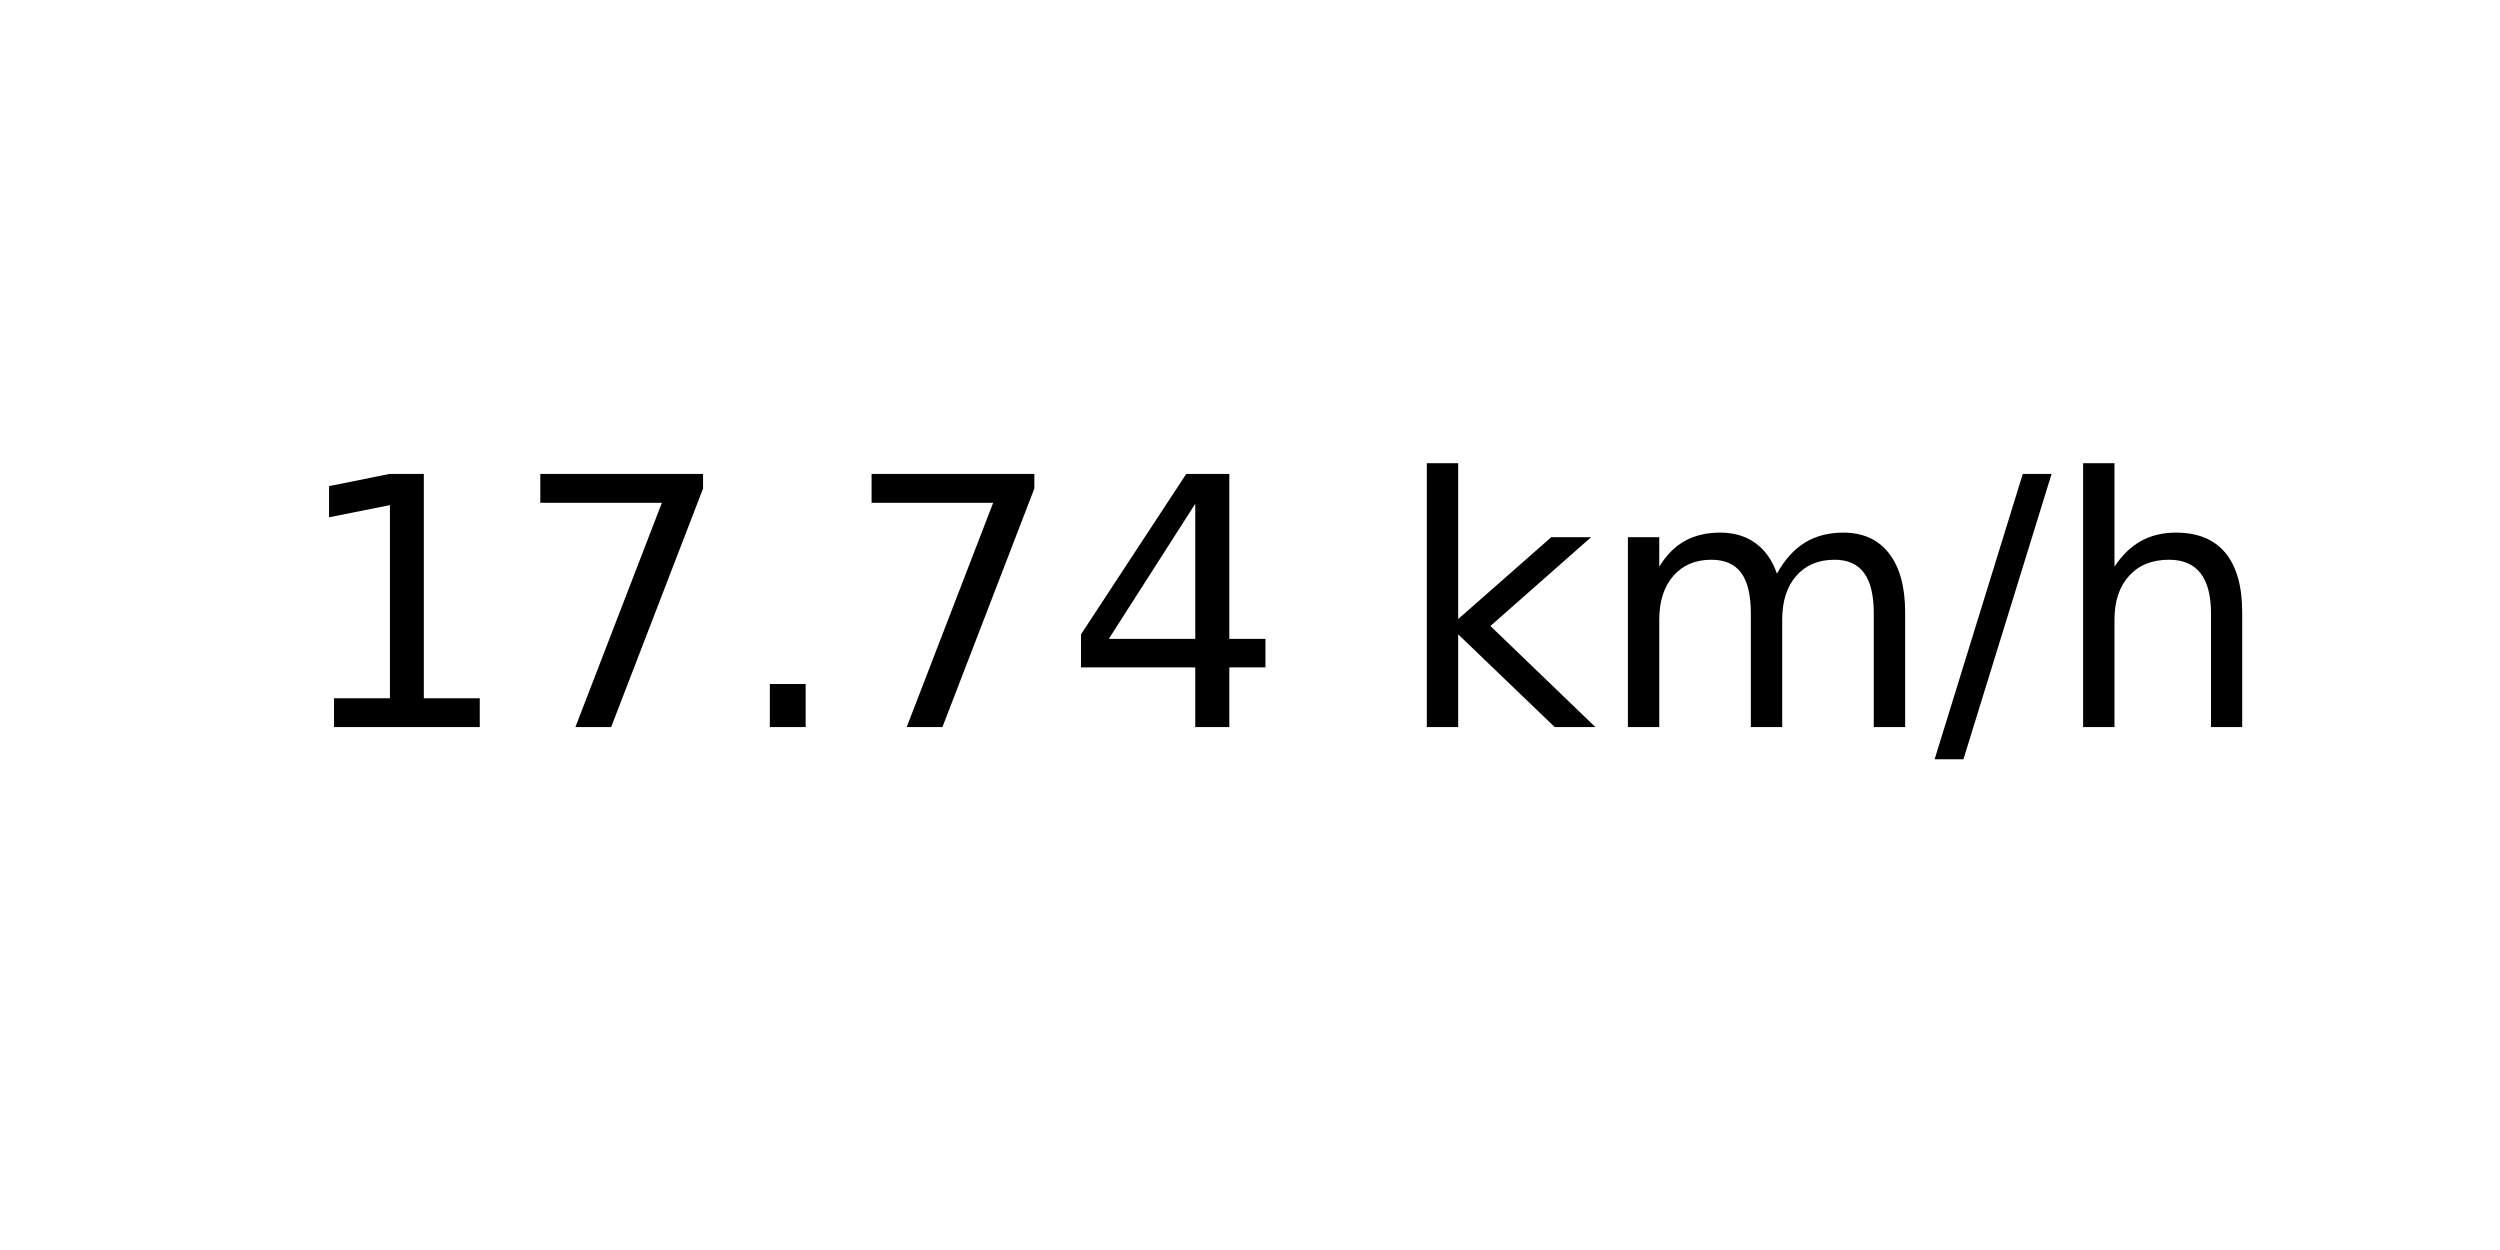
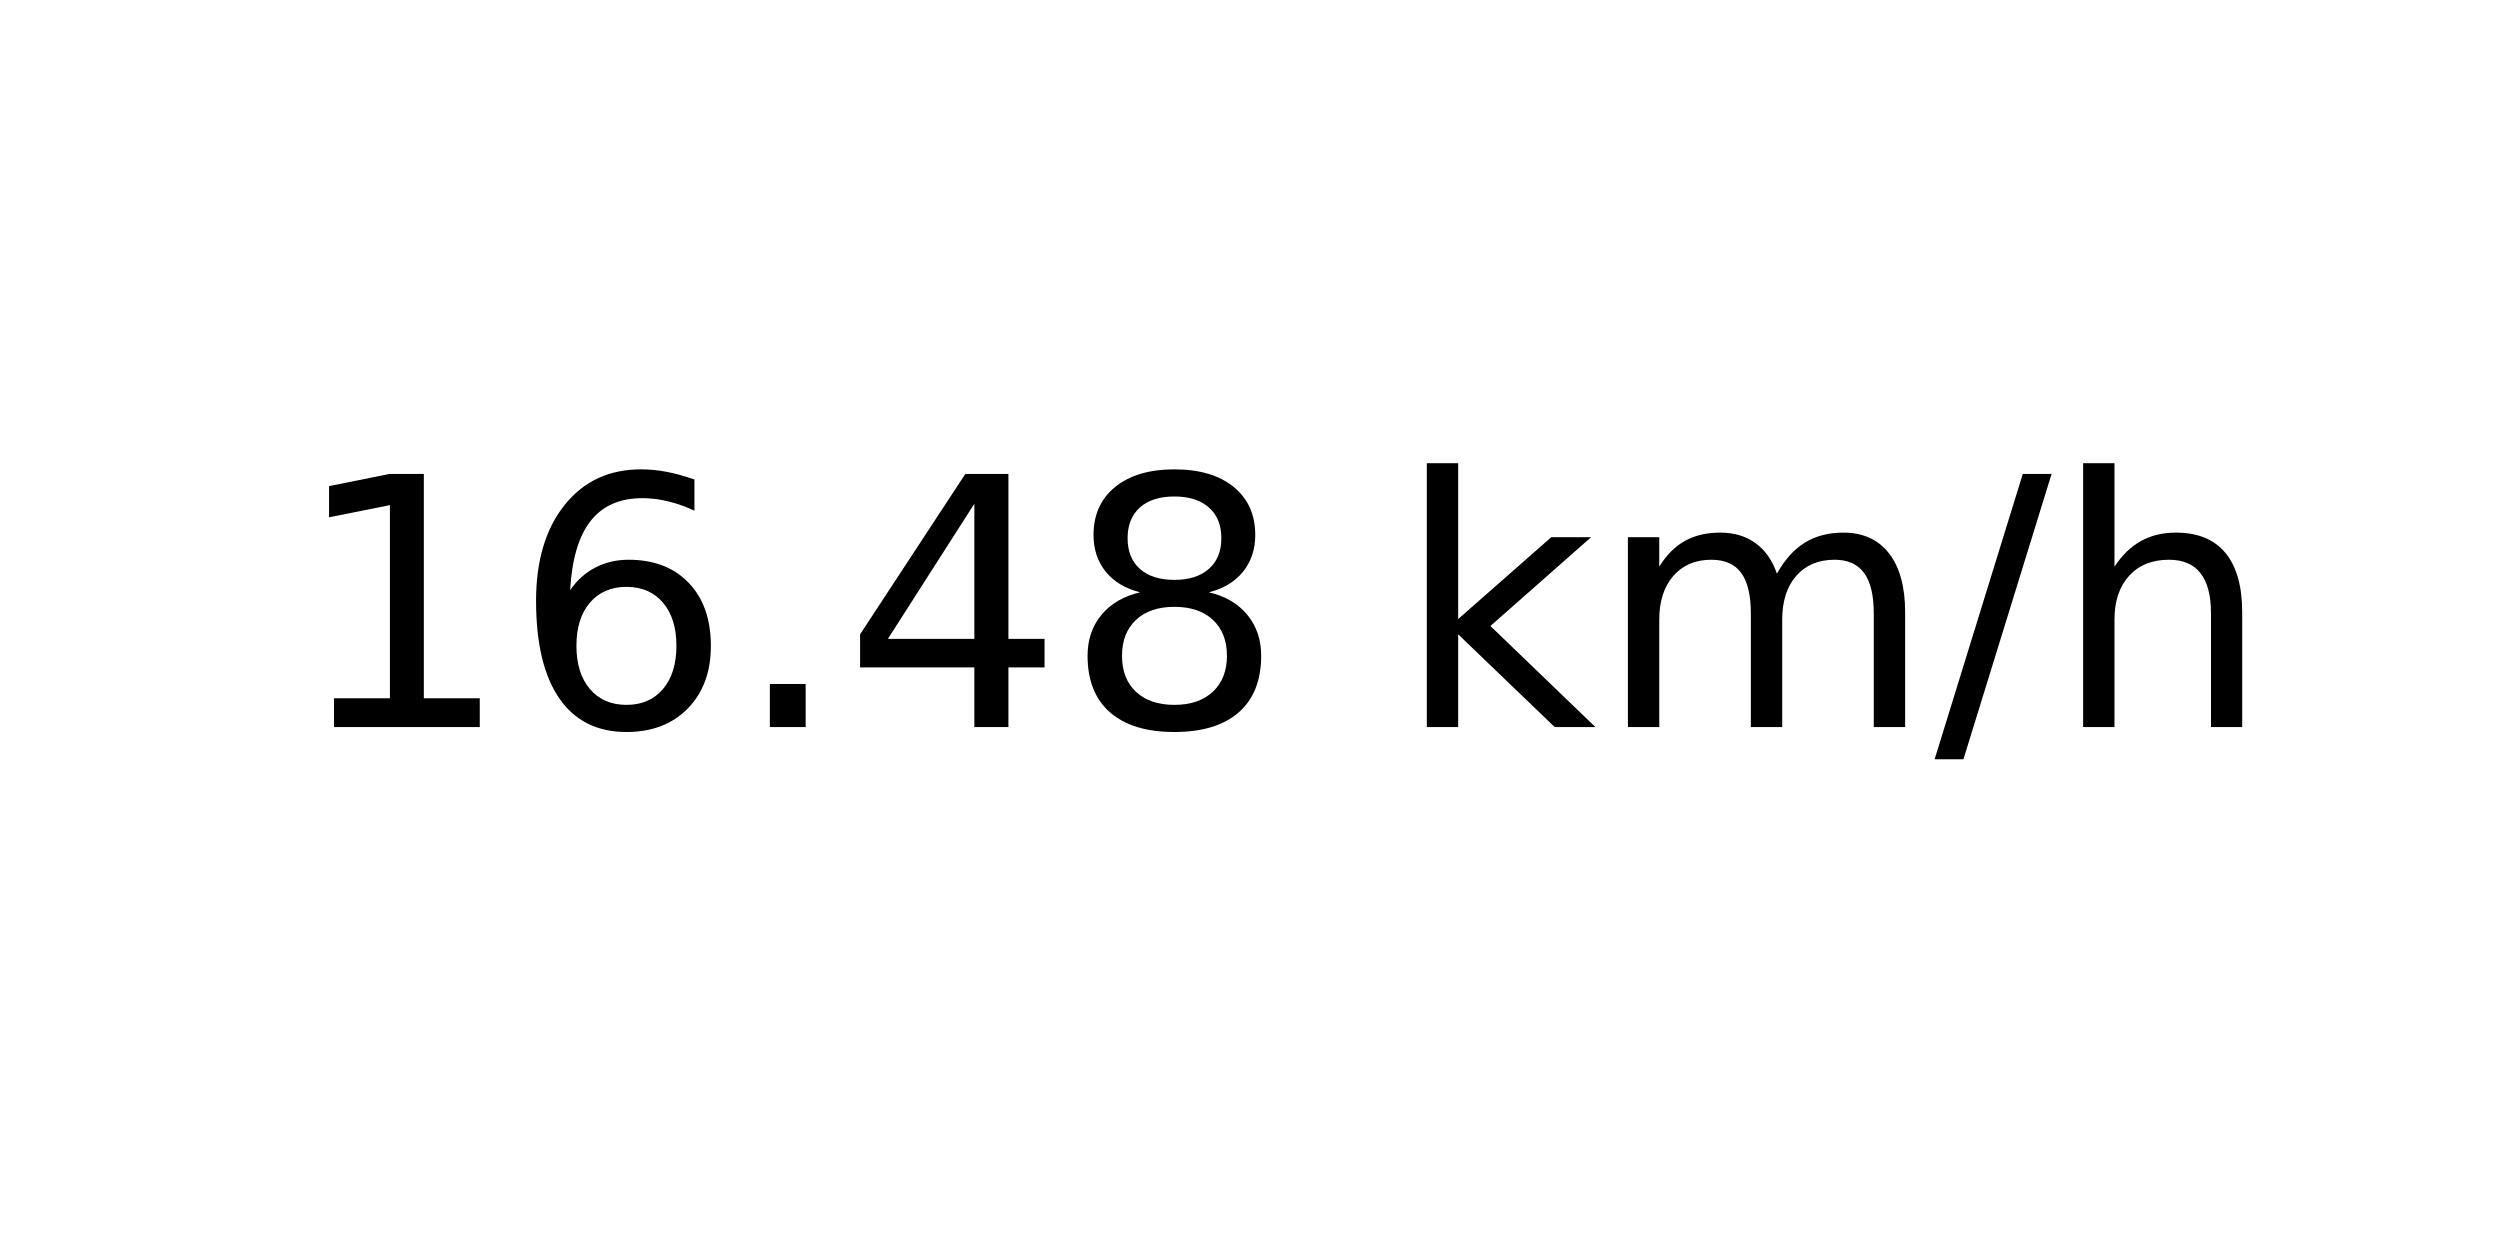
<svg xmlns="http://www.w3.org/2000/svg" xmlns:xlink="http://www.w3.org/1999/xlink" width="72pt" height="36pt" viewBox="0 0 72 36" version="1.1">
  <defs>
    <style type="text/css">*{stroke-linejoin: round; stroke-linecap: butt}</style>
  </defs>
  <g id="figure_1">
    <g id="axes_1">
      <g id="text_1">
        <g transform="translate(8.378125 20.93937) scale(0.1 -0.1)">
          <defs>
            <path id="DejaVuSans-31" d="M 794 531  L 1825 531  L 1825 4091  L 703 3866  L 703 4441  L 1819 4666  L 2450 4666  L 2450 531  L 3481 531  L 3481 0  L 794 0  L 794 531  z " transform="scale(0.015625)" />
-             <path id="DejaVuSans-37" d="M 525 4666  L 3525 4666  L 3525 4397  L 1831 0  L 1172 0  L 2766 4134  L 525 4134  L 525 4666  z " transform="scale(0.015625)" />
+             <path id="DejaVuSans-36" d="M 2113 2584  Q 1688 2584 1439 2293  Q 1191 2003 1191 1497  Q 1191 994 1439 701  Q 1688 409 2113 409  Q 2538 409 2786 701  Q 3034 994 3034 1497  Q 3034 2003 2786 2293  Q 2538 2584 2113 2584  z M 3366 4563  L 3366 3988  Q 3128 4100 2886 4159  Q 2644 4219 2406 4219  Q 1781 4219 1451 3797  Q 1122 3375 1075 2522  Q 1259 2794 1537 2939  Q 1816 3084 2150 3084  Q 2853 3084 3261 2657  Q 3669 2231 3669 1497  Q 3669 778 3244 343  Q 2819 -91 2113 -91  Q 1303 -91 875 529  Q 447 1150 447 2328  Q 447 3434 972 4092  Q 1497 4750 2381 4750  Q 2619 4750 2861 4703  Q 3103 4656 3366 4563  z " transform="scale(0.015625)" />
            <path id="DejaVuSans-2e" d="M 684 794  L 1344 794  L 1344 0  L 684 0  L 684 794  z " transform="scale(0.015625)" />
            <path id="DejaVuSans-34" d="M 2419 4116  L 825 1625  L 2419 1625  L 2419 4116  z M 2253 4666  L 3047 4666  L 3047 1625  L 3713 1625  L 3713 1100  L 3047 1100  L 3047 0  L 2419 0  L 2419 1100  L 313 1100  L 313 1709  L 2253 4666  z " transform="scale(0.015625)" />
+             <path id="DejaVuSans-38" d="M 2034 2216  Q 1584 2216 1326 1975  Q 1069 1734 1069 1313  Q 1069 891 1326 650  Q 1584 409 2034 409  Q 2484 409 2743 651  Q 3003 894 3003 1313  Q 3003 1734 2745 1975  Q 2488 2216 2034 2216  z M 1403 2484  Q 997 2584 770 2862  Q 544 3141 544 3541  Q 544 4100 942 4425  Q 1341 4750 2034 4750  Q 2731 4750 3128 4425  Q 3525 4100 3525 3541  Q 3525 3141 3298 2862  Q 3072 2584 2669 2484  Q 3125 2378 3379 2068  Q 3634 1759 3634 1313  Q 3634 634 3220 271  Q 2806 -91 2034 -91  Q 1263 -91 848 271  Q 434 634 434 1313  Q 434 1759 690 2068  Q 947 2378 1403 2484  z M 1172 3481  Q 1172 3119 1398 2916  Q 1625 2713 2034 2713  Q 2441 2713 2670 2916  Q 2900 3119 2900 3481  Q 2900 3844 2670 4047  Q 2441 4250 2034 4250  Q 1625 4250 1398 4047  Q 1172 3844 1172 3481  z " transform="scale(0.015625)" />
            <path id="DejaVuSans-20" transform="scale(0.015625)" />
            <path id="DejaVuSans-6b" d="M 581 4863  L 1159 4863  L 1159 1991  L 2875 3500  L 3609 3500  L 1753 1863  L 3688 0  L 2938 0  L 1159 1709  L 1159 0  L 581 0  L 581 4863  z " transform="scale(0.015625)" />
            <path id="DejaVuSans-6d" d="M 3328 2828  Q 3544 3216 3844 3400  Q 4144 3584 4550 3584  Q 5097 3584 5394 3201  Q 5691 2819 5691 2113  L 5691 0  L 5113 0  L 5113 2094  Q 5113 2597 4934 2840  Q 4756 3084 4391 3084  Q 3944 3084 3684 2787  Q 3425 2491 3425 1978  L 3425 0  L 2847 0  L 2847 2094  Q 2847 2600 2669 2842  Q 2491 3084 2119 3084  Q 1678 3084 1418 2786  Q 1159 2488 1159 1978  L 1159 0  L 581 0  L 581 3500  L 1159 3500  L 1159 2956  Q 1356 3278 1631 3431  Q 1906 3584 2284 3584  Q 2666 3584 2933 3390  Q 3200 3197 3328 2828  z " transform="scale(0.015625)" />
            <path id="DejaVuSans-2f" d="M 1625 4666  L 2156 4666  L 531 -594  L 0 -594  L 1625 4666  z " transform="scale(0.015625)" />
            <path id="DejaVuSans-68" d="M 3513 2113  L 3513 0  L 2938 0  L 2938 2094  Q 2938 2591 2744 2837  Q 2550 3084 2163 3084  Q 1697 3084 1428 2787  Q 1159 2491 1159 1978  L 1159 0  L 581 0  L 581 4863  L 1159 4863  L 1159 2956  Q 1366 3272 1645 3428  Q 1925 3584 2291 3584  Q 2894 3584 3203 3211  Q 3513 2838 3513 2113  z " transform="scale(0.015625)" />
          </defs>
          <use xlink:href="#DejaVuSans-31" />
-           <use xlink:href="#DejaVuSans-37" x="63.623" />
+           <use xlink:href="#DejaVuSans-36" x="63.623" />
          <use xlink:href="#DejaVuSans-2e" x="127.246" />
-           <use xlink:href="#DejaVuSans-37" x="159.033" />
-           <use xlink:href="#DejaVuSans-34" x="222.656" />
+           <use xlink:href="#DejaVuSans-34" x="159.033" />
+           <use xlink:href="#DejaVuSans-38" x="222.656" />
          <use xlink:href="#DejaVuSans-20" x="286.279" />
          <use xlink:href="#DejaVuSans-6b" x="318.066" />
          <use xlink:href="#DejaVuSans-6d" x="375.977" />
          <use xlink:href="#DejaVuSans-2f" x="473.389" />
          <use xlink:href="#DejaVuSans-68" x="507.08" />
        </g>
      </g>
    </g>
  </g>
</svg>
